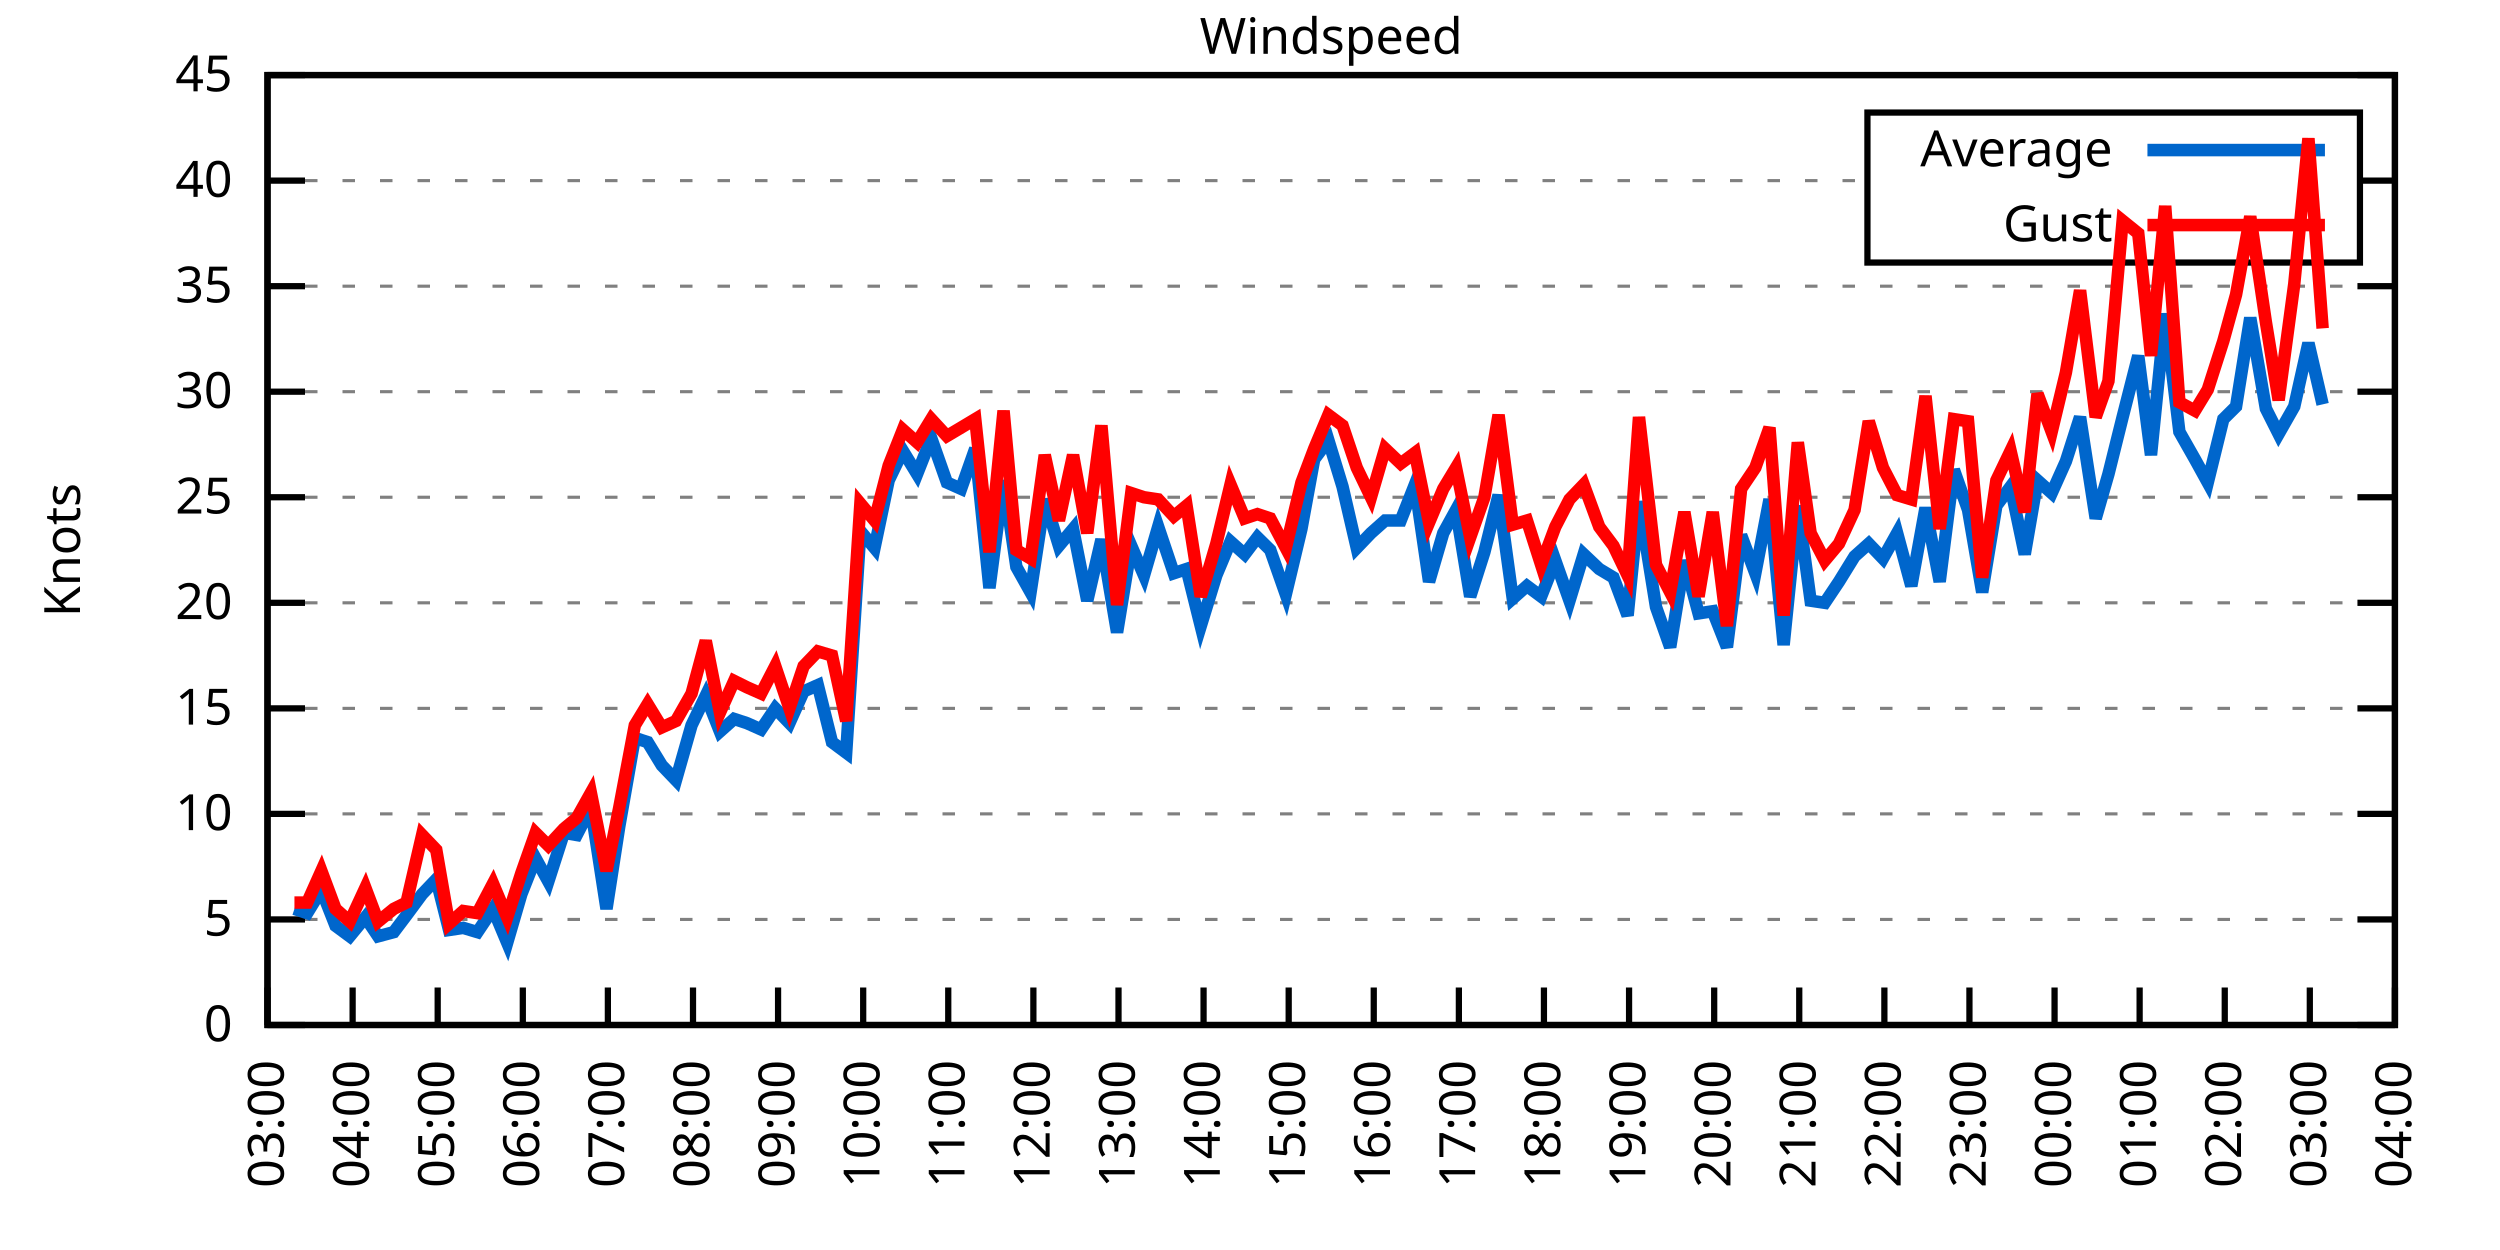
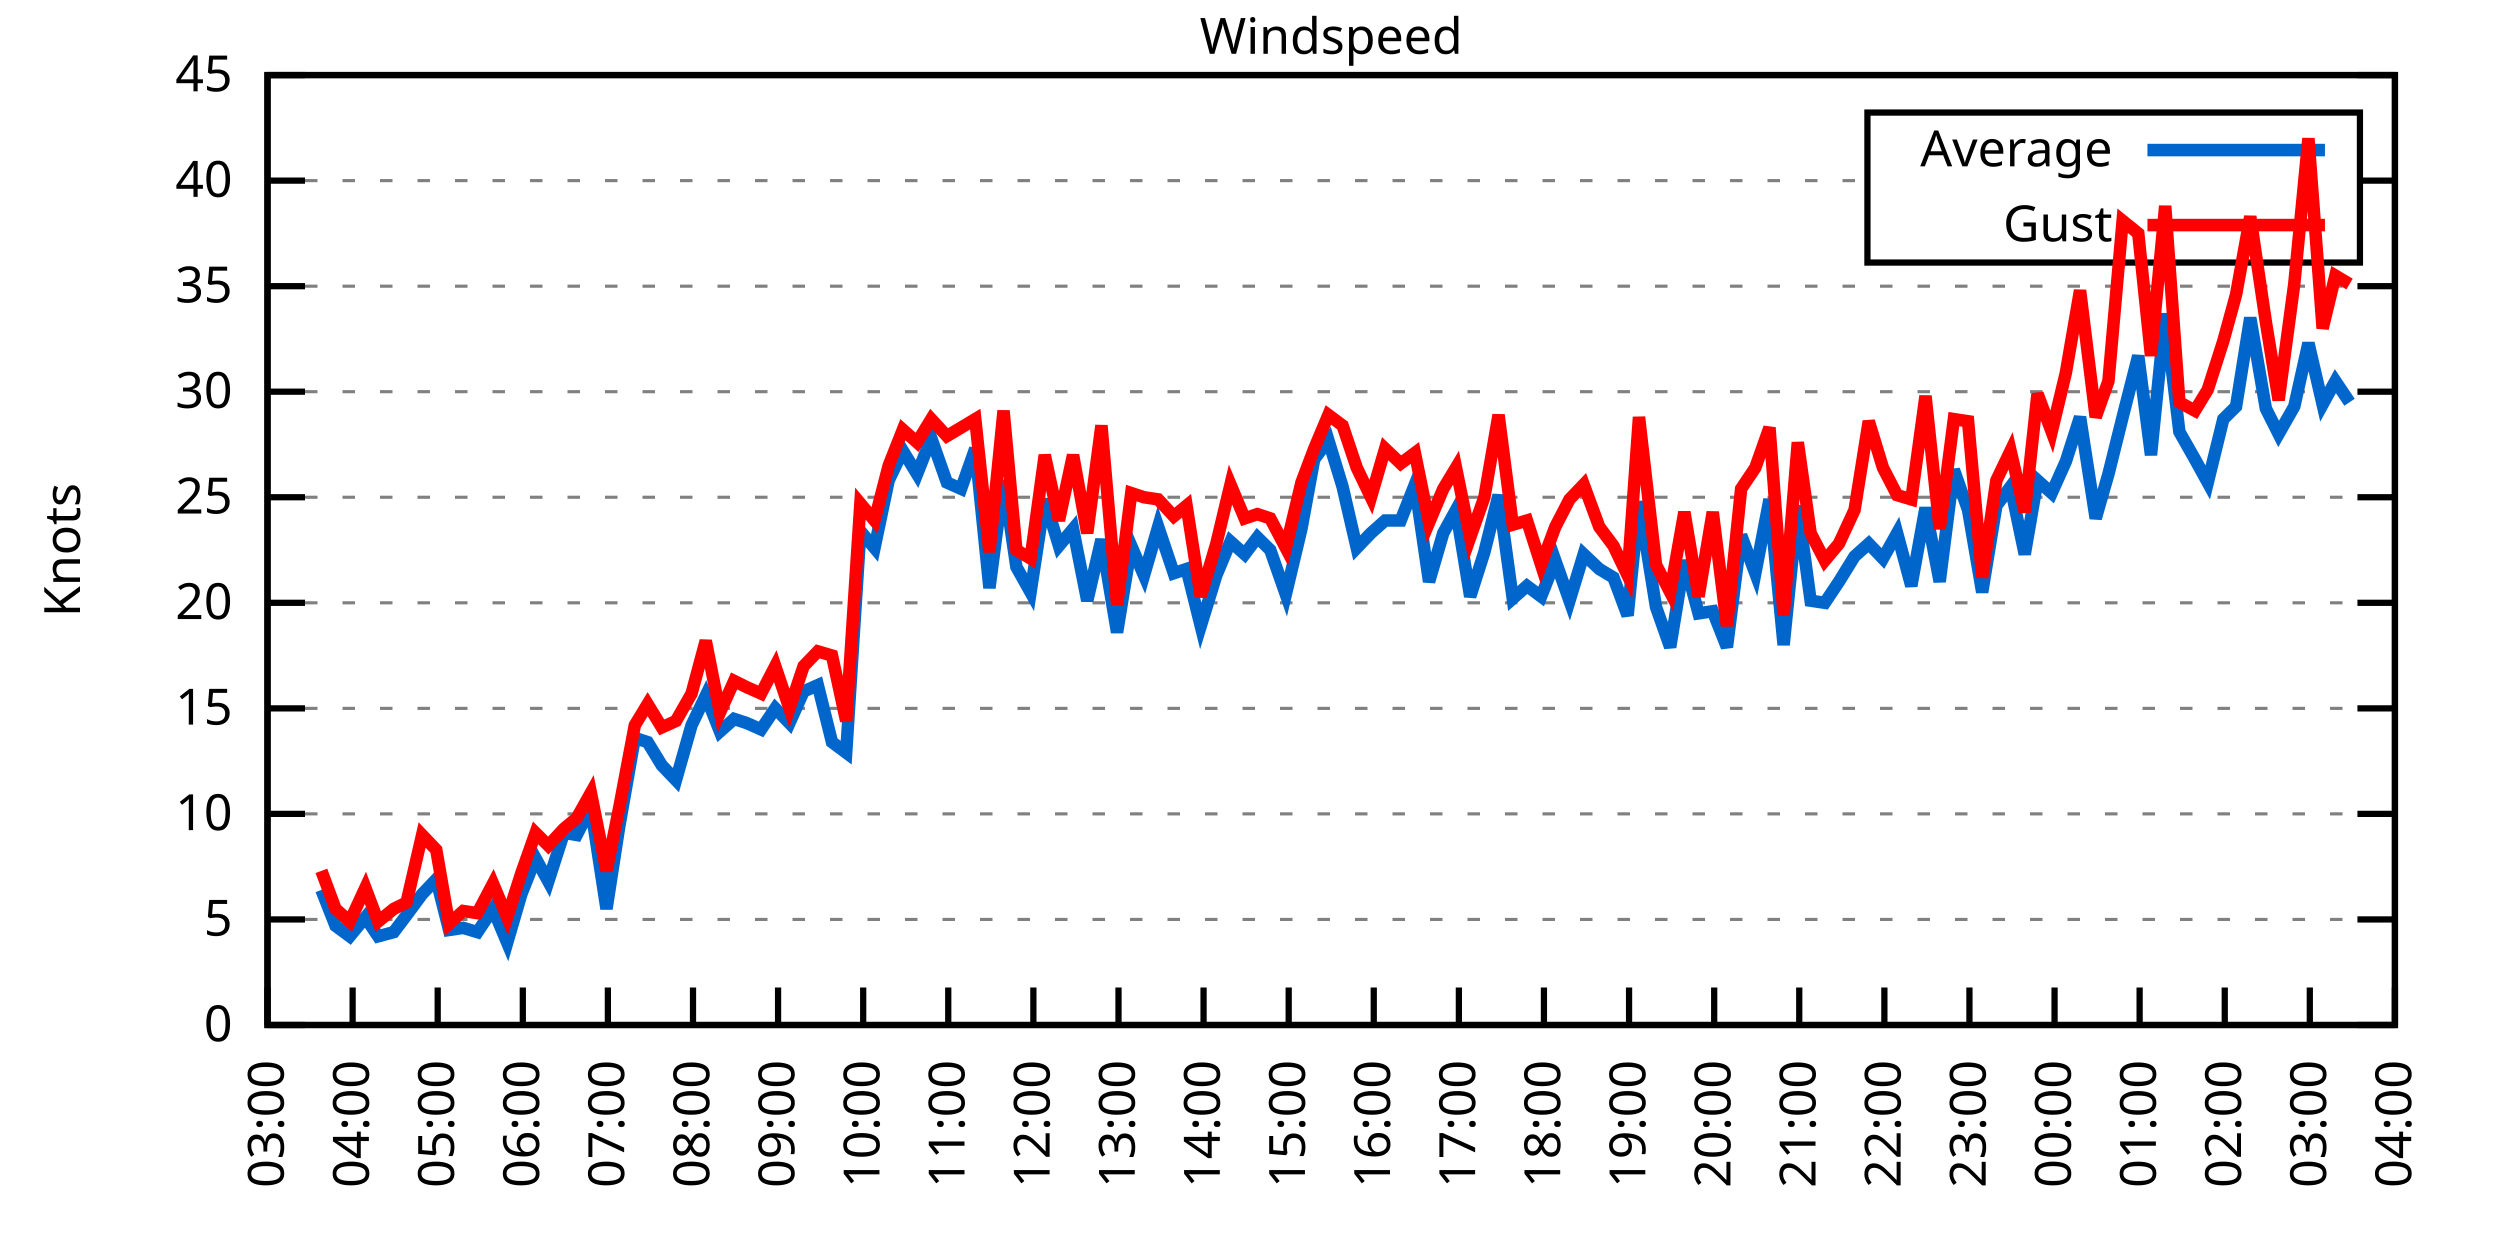
<svg xmlns="http://www.w3.org/2000/svg" xmlns:xlink="http://www.w3.org/1999/xlink" width="400" height="200" viewBox="0 0 400 200">
  <g id="gnuplot_canvas">
    <rect x="0" y="0" width="400" height="200" fill="none" />
    <defs>
      <circle id="gpDot" r="0.5" stroke-width="0.5" stroke="currentColor" />
      <path id="gpPt0" stroke-width="0.333" stroke="currentColor" d="M-1,0 h2 M0,-1 v2" />
      <path id="gpPt1" stroke-width="0.333" stroke="currentColor" d="M-1,-1 L1,1 M1,-1 L-1,1" />
      <path id="gpPt2" stroke-width="0.333" stroke="currentColor" d="M-1,0 L1,0 M0,-1 L0,1 M-1,-1 L1,1 M-1,1 L1,-1" />
      <rect id="gpPt3" stroke-width="0.333" stroke="currentColor" x="-1" y="-1" width="2" height="2" />
      <rect id="gpPt4" stroke-width="0.333" stroke="currentColor" fill="currentColor" x="-1" y="-1" width="2" height="2" />
      <circle id="gpPt5" stroke-width="0.333" stroke="currentColor" cx="0" cy="0" r="1" />
      <use xlink:href="#gpPt5" id="gpPt6" fill="currentColor" stroke="none" />
      <path id="gpPt7" stroke-width="0.333" stroke="currentColor" d="M0,-1.33 L-1.33,0.67 L1.33,0.67 z" />
      <use xlink:href="#gpPt7" id="gpPt8" fill="currentColor" stroke="none" />
      <use xlink:href="#gpPt7" id="gpPt9" stroke="currentColor" transform="rotate(180)" />
      <use xlink:href="#gpPt9" id="gpPt10" fill="currentColor" stroke="none" />
      <use xlink:href="#gpPt3" id="gpPt11" stroke="currentColor" transform="rotate(45)" />
      <use xlink:href="#gpPt11" id="gpPt12" fill="currentColor" stroke="none" />
      <path id="gpPt13" stroke-width="0.333" stroke="currentColor" d="M0,1.330 L1.265,0.411 L0.782,-1.067 L-0.782,-1.076 L-1.265,0.411 z" />
      <use xlink:href="#gpPt13" id="gpPt14" fill="currentColor" stroke="none" />
      <filter id="textbox" filterUnits="objectBoundingBox" x="0" y="0" height="1" width="1">
        <feFlood flood-color="white" flood-opacity="1" result="bgnd" />
        <feComposite in="SourceGraphic" in2="bgnd" operator="atop" />
      </filter>
      <filter id="greybox" filterUnits="objectBoundingBox" x="0" y="0" height="1" width="1">
        <feFlood flood-color="lightgrey" flood-opacity="1" result="grey" />
        <feComposite in="SourceGraphic" in2="grey" operator="atop" />
      </filter>
    </defs>
    <g fill="none" color="white" stroke="currentColor" stroke-width="1.00" stroke-linecap="butt" stroke-linejoin="miter">
</g>
    <g fill="none" color="black" stroke="currentColor" stroke-width="1.00" stroke-linecap="butt" stroke-linejoin="miter">
      <g stroke="none" shape-rendering="crispEdges">
        <polygon fill="rgb(255, 255, 255)" points="42.80,164.00 383.18,164.00 383.18,12.02 42.80,12.02 " />
      </g>
    </g>
    <g fill="none" color="black" stroke="currentColor" stroke-width="1.00" stroke-linecap="butt" stroke-linejoin="miter">
</g>
    <g fill="none" color="black" stroke="black" stroke-width="0.50" stroke-linecap="butt" stroke-linejoin="miter">
</g>
    <g fill="none" color="gray" stroke="currentColor" stroke-width="0.50" stroke-linecap="butt" stroke-linejoin="miter">
      <path stroke="gray" stroke-dasharray="2,4" class="gridline" d="M42.80,164.00 L383.19,164.00  " />
    </g>
    <g fill="none" color="gray" stroke="gray" stroke-width="1.00" stroke-linecap="butt" stroke-linejoin="miter">
</g>
    <g fill="none" color="black" stroke="currentColor" stroke-width="1.00" stroke-linecap="butt" stroke-linejoin="miter">
      <path stroke="black" d="M42.80,164.00 L48.80,164.00 M383.19,164.00 L377.19,164.00  " />
      <g transform="translate(37.20,166.60)" stroke="none" fill="black" font-family="Sans" font-size="8.00" text-anchor="end">
        <text>
          <tspan font-family="Sans"> 0</tspan>
        </text>
      </g>
    </g>
    <g fill="none" color="black" stroke="currentColor" stroke-width="1.00" stroke-linecap="butt" stroke-linejoin="miter">
</g>
    <g fill="none" color="black" stroke="black" stroke-width="0.50" stroke-linecap="butt" stroke-linejoin="miter">
</g>
    <g fill="none" color="gray" stroke="currentColor" stroke-width="0.50" stroke-linecap="butt" stroke-linejoin="miter">
      <path stroke="gray" stroke-dasharray="2,4" class="gridline" d="M42.80,147.11 L383.19,147.11  " />
    </g>
    <g fill="none" color="gray" stroke="gray" stroke-width="1.00" stroke-linecap="butt" stroke-linejoin="miter">
</g>
    <g fill="none" color="black" stroke="currentColor" stroke-width="1.00" stroke-linecap="butt" stroke-linejoin="miter">
      <path stroke="black" d="M42.80,147.11 L48.80,147.11 M383.19,147.11 L377.19,147.11  " />
      <g transform="translate(37.20,149.71)" stroke="none" fill="black" font-family="Sans" font-size="8.00" text-anchor="end">
        <text>
          <tspan font-family="Sans"> 5</tspan>
        </text>
      </g>
    </g>
    <g fill="none" color="black" stroke="currentColor" stroke-width="1.00" stroke-linecap="butt" stroke-linejoin="miter">
</g>
    <g fill="none" color="black" stroke="black" stroke-width="0.50" stroke-linecap="butt" stroke-linejoin="miter">
</g>
    <g fill="none" color="gray" stroke="currentColor" stroke-width="0.50" stroke-linecap="butt" stroke-linejoin="miter">
      <path stroke="gray" stroke-dasharray="2,4" class="gridline" d="M42.80,130.22 L383.19,130.22  " />
    </g>
    <g fill="none" color="gray" stroke="gray" stroke-width="1.00" stroke-linecap="butt" stroke-linejoin="miter">
</g>
    <g fill="none" color="black" stroke="currentColor" stroke-width="1.00" stroke-linecap="butt" stroke-linejoin="miter">
      <path stroke="black" d="M42.80,130.22 L48.80,130.22 M383.19,130.22 L377.19,130.22  " />
      <g transform="translate(37.20,132.82)" stroke="none" fill="black" font-family="Sans" font-size="8.00" text-anchor="end">
        <text>
          <tspan font-family="Sans"> 10</tspan>
        </text>
      </g>
    </g>
    <g fill="none" color="black" stroke="currentColor" stroke-width="1.00" stroke-linecap="butt" stroke-linejoin="miter">
</g>
    <g fill="none" color="black" stroke="black" stroke-width="0.50" stroke-linecap="butt" stroke-linejoin="miter">
</g>
    <g fill="none" color="gray" stroke="currentColor" stroke-width="0.50" stroke-linecap="butt" stroke-linejoin="miter">
      <path stroke="gray" stroke-dasharray="2,4" class="gridline" d="M42.80,113.34 L383.19,113.34  " />
    </g>
    <g fill="none" color="gray" stroke="gray" stroke-width="1.00" stroke-linecap="butt" stroke-linejoin="miter">
</g>
    <g fill="none" color="black" stroke="currentColor" stroke-width="1.00" stroke-linecap="butt" stroke-linejoin="miter">
      <path stroke="black" d="M42.80,113.34 L48.80,113.34 M383.19,113.34 L377.19,113.34  " />
      <g transform="translate(37.20,115.94)" stroke="none" fill="black" font-family="Sans" font-size="8.00" text-anchor="end">
        <text>
          <tspan font-family="Sans"> 15</tspan>
        </text>
      </g>
    </g>
    <g fill="none" color="black" stroke="currentColor" stroke-width="1.00" stroke-linecap="butt" stroke-linejoin="miter">
</g>
    <g fill="none" color="black" stroke="black" stroke-width="0.50" stroke-linecap="butt" stroke-linejoin="miter">
</g>
    <g fill="none" color="gray" stroke="currentColor" stroke-width="0.50" stroke-linecap="butt" stroke-linejoin="miter">
      <path stroke="gray" stroke-dasharray="2,4" class="gridline" d="M42.80,96.45 L383.19,96.45  " />
    </g>
    <g fill="none" color="gray" stroke="gray" stroke-width="1.00" stroke-linecap="butt" stroke-linejoin="miter">
</g>
    <g fill="none" color="black" stroke="currentColor" stroke-width="1.00" stroke-linecap="butt" stroke-linejoin="miter">
      <path stroke="black" d="M42.80,96.45 L48.80,96.45 M383.19,96.45 L377.19,96.45  " />
      <g transform="translate(37.20,99.05)" stroke="none" fill="black" font-family="Sans" font-size="8.00" text-anchor="end">
        <text>
          <tspan font-family="Sans"> 20</tspan>
        </text>
      </g>
    </g>
    <g fill="none" color="black" stroke="currentColor" stroke-width="1.00" stroke-linecap="butt" stroke-linejoin="miter">
</g>
    <g fill="none" color="black" stroke="black" stroke-width="0.50" stroke-linecap="butt" stroke-linejoin="miter">
</g>
    <g fill="none" color="gray" stroke="currentColor" stroke-width="0.50" stroke-linecap="butt" stroke-linejoin="miter">
      <path stroke="gray" stroke-dasharray="2,4" class="gridline" d="M42.80,79.56 L383.19,79.56  " />
    </g>
    <g fill="none" color="gray" stroke="gray" stroke-width="1.00" stroke-linecap="butt" stroke-linejoin="miter">
</g>
    <g fill="none" color="black" stroke="currentColor" stroke-width="1.00" stroke-linecap="butt" stroke-linejoin="miter">
      <path stroke="black" d="M42.80,79.56 L48.80,79.56 M383.19,79.56 L377.19,79.56  " />
      <g transform="translate(37.20,82.16)" stroke="none" fill="black" font-family="Sans" font-size="8.00" text-anchor="end">
        <text>
          <tspan font-family="Sans"> 25</tspan>
        </text>
      </g>
    </g>
    <g fill="none" color="black" stroke="currentColor" stroke-width="1.00" stroke-linecap="butt" stroke-linejoin="miter">
</g>
    <g fill="none" color="black" stroke="black" stroke-width="0.50" stroke-linecap="butt" stroke-linejoin="miter">
</g>
    <g fill="none" color="gray" stroke="currentColor" stroke-width="0.50" stroke-linecap="butt" stroke-linejoin="miter">
      <path stroke="gray" stroke-dasharray="2,4" class="gridline" d="M42.80,62.67 L383.19,62.67  " />
    </g>
    <g fill="none" color="gray" stroke="gray" stroke-width="1.00" stroke-linecap="butt" stroke-linejoin="miter">
</g>
    <g fill="none" color="black" stroke="currentColor" stroke-width="1.00" stroke-linecap="butt" stroke-linejoin="miter">
      <path stroke="black" d="M42.80,62.67 L48.80,62.67 M383.19,62.67 L377.19,62.67  " />
      <g transform="translate(37.20,65.27)" stroke="none" fill="black" font-family="Sans" font-size="8.00" text-anchor="end">
        <text>
          <tspan font-family="Sans"> 30</tspan>
        </text>
      </g>
    </g>
    <g fill="none" color="black" stroke="currentColor" stroke-width="1.00" stroke-linecap="butt" stroke-linejoin="miter">
</g>
    <g fill="none" color="black" stroke="black" stroke-width="0.50" stroke-linecap="butt" stroke-linejoin="miter">
</g>
    <g fill="none" color="gray" stroke="currentColor" stroke-width="0.50" stroke-linecap="butt" stroke-linejoin="miter">
      <path stroke="gray" stroke-dasharray="2,4" class="gridline" d="M42.80,45.79 L383.19,45.79  " />
    </g>
    <g fill="none" color="gray" stroke="gray" stroke-width="1.00" stroke-linecap="butt" stroke-linejoin="miter">
</g>
    <g fill="none" color="black" stroke="currentColor" stroke-width="1.00" stroke-linecap="butt" stroke-linejoin="miter">
      <path stroke="black" d="M42.80,45.79 L48.80,45.79 M383.19,45.79 L377.19,45.79  " />
      <g transform="translate(37.20,48.39)" stroke="none" fill="black" font-family="Sans" font-size="8.00" text-anchor="end">
        <text>
          <tspan font-family="Sans"> 35</tspan>
        </text>
      </g>
    </g>
    <g fill="none" color="black" stroke="currentColor" stroke-width="1.00" stroke-linecap="butt" stroke-linejoin="miter">
</g>
    <g fill="none" color="black" stroke="black" stroke-width="0.50" stroke-linecap="butt" stroke-linejoin="miter">
</g>
    <g fill="none" color="gray" stroke="currentColor" stroke-width="0.50" stroke-linecap="butt" stroke-linejoin="miter">
      <path stroke="gray" stroke-dasharray="2,4" class="gridline" d="M42.80,28.90 L298.79,28.90 M377.59,28.90 L383.19,28.90  " />
    </g>
    <g fill="none" color="gray" stroke="gray" stroke-width="1.00" stroke-linecap="butt" stroke-linejoin="miter">
</g>
    <g fill="none" color="black" stroke="currentColor" stroke-width="1.00" stroke-linecap="butt" stroke-linejoin="miter">
      <path stroke="black" d="M42.80,28.90 L48.80,28.90 M383.19,28.90 L377.19,28.90  " />
      <g transform="translate(37.20,31.50)" stroke="none" fill="black" font-family="Sans" font-size="8.00" text-anchor="end">
        <text>
          <tspan font-family="Sans"> 40</tspan>
        </text>
      </g>
    </g>
    <g fill="none" color="black" stroke="currentColor" stroke-width="1.00" stroke-linecap="butt" stroke-linejoin="miter">
</g>
    <g fill="none" color="black" stroke="black" stroke-width="0.50" stroke-linecap="butt" stroke-linejoin="miter">
</g>
    <g fill="none" color="gray" stroke="currentColor" stroke-width="0.50" stroke-linecap="butt" stroke-linejoin="miter">
      <path stroke="gray" stroke-dasharray="2,4" class="gridline" d="M42.80,12.01 L383.19,12.01  " />
    </g>
    <g fill="none" color="gray" stroke="gray" stroke-width="1.00" stroke-linecap="butt" stroke-linejoin="miter">
</g>
    <g fill="none" color="black" stroke="currentColor" stroke-width="1.00" stroke-linecap="butt" stroke-linejoin="miter">
      <path stroke="black" d="M42.80,12.01 L48.80,12.01 M383.19,12.01 L377.19,12.01  " />
      <g transform="translate(37.20,14.61)" stroke="none" fill="black" font-family="Sans" font-size="8.00" text-anchor="end">
        <text>
          <tspan font-family="Sans"> 45</tspan>
        </text>
      </g>
    </g>
    <g fill="none" color="black" stroke="currentColor" stroke-width="1.00" stroke-linecap="butt" stroke-linejoin="miter">
      <path stroke="black" d="M42.80,164.00 L42.80,158.00  " />
      <g transform="translate(45.40,169.60) rotate(270.00)" stroke="none" fill="black" font-family="Sans" font-size="8.00" text-anchor="end">
        <text>
          <tspan font-family="Sans">03:00</tspan>
        </text>
      </g>
    </g>
    <g fill="none" color="black" stroke="currentColor" stroke-width="1.00" stroke-linecap="butt" stroke-linejoin="miter">
      <path stroke="black" d="M56.42,164.00 L56.42,158.00  " />
      <g transform="translate(59.02,169.60) rotate(270.00)" stroke="none" fill="black" font-family="Sans" font-size="8.00" text-anchor="end">
        <text>
          <tspan font-family="Sans">04:00</tspan>
        </text>
      </g>
    </g>
    <g fill="none" color="black" stroke="currentColor" stroke-width="1.00" stroke-linecap="butt" stroke-linejoin="miter">
      <path stroke="black" d="M70.03,164.00 L70.03,158.00  " />
      <g transform="translate(72.63,169.60) rotate(270.00)" stroke="none" fill="black" font-family="Sans" font-size="8.00" text-anchor="end">
        <text>
          <tspan font-family="Sans">05:00</tspan>
        </text>
      </g>
    </g>
    <g fill="none" color="black" stroke="currentColor" stroke-width="1.00" stroke-linecap="butt" stroke-linejoin="miter">
      <path stroke="black" d="M83.65,164.00 L83.65,158.00  " />
      <g transform="translate(86.25,169.60) rotate(270.00)" stroke="none" fill="black" font-family="Sans" font-size="8.00" text-anchor="end">
        <text>
          <tspan font-family="Sans">06:00</tspan>
        </text>
      </g>
    </g>
    <g fill="none" color="black" stroke="currentColor" stroke-width="1.00" stroke-linecap="butt" stroke-linejoin="miter">
      <path stroke="black" d="M97.26,164.00 L97.26,158.00  " />
      <g transform="translate(99.86,169.60) rotate(270.00)" stroke="none" fill="black" font-family="Sans" font-size="8.00" text-anchor="end">
        <text>
          <tspan font-family="Sans">07:00</tspan>
        </text>
      </g>
    </g>
    <g fill="none" color="black" stroke="currentColor" stroke-width="1.00" stroke-linecap="butt" stroke-linejoin="miter">
      <path stroke="black" d="M110.88,164.00 L110.88,158.00  " />
      <g transform="translate(113.48,169.60) rotate(270.00)" stroke="none" fill="black" font-family="Sans" font-size="8.00" text-anchor="end">
        <text>
          <tspan font-family="Sans">08:00</tspan>
        </text>
      </g>
    </g>
    <g fill="none" color="black" stroke="currentColor" stroke-width="1.00" stroke-linecap="butt" stroke-linejoin="miter">
      <path stroke="black" d="M124.49,164.00 L124.49,158.00  " />
      <g transform="translate(127.09,169.60) rotate(270.00)" stroke="none" fill="black" font-family="Sans" font-size="8.00" text-anchor="end">
        <text>
          <tspan font-family="Sans">09:00</tspan>
        </text>
      </g>
    </g>
    <g fill="none" color="black" stroke="currentColor" stroke-width="1.00" stroke-linecap="butt" stroke-linejoin="miter">
      <path stroke="black" d="M138.11,164.00 L138.11,158.00  " />
      <g transform="translate(140.71,169.60) rotate(270.00)" stroke="none" fill="black" font-family="Sans" font-size="8.00" text-anchor="end">
        <text>
          <tspan font-family="Sans">10:00</tspan>
        </text>
      </g>
    </g>
    <g fill="none" color="black" stroke="currentColor" stroke-width="1.00" stroke-linecap="butt" stroke-linejoin="miter">
      <path stroke="black" d="M151.72,164.00 L151.72,158.00  " />
      <g transform="translate(154.32,169.60) rotate(270.00)" stroke="none" fill="black" font-family="Sans" font-size="8.00" text-anchor="end">
        <text>
          <tspan font-family="Sans">11:00</tspan>
        </text>
      </g>
    </g>
    <g fill="none" color="black" stroke="currentColor" stroke-width="1.00" stroke-linecap="butt" stroke-linejoin="miter">
      <path stroke="black" d="M165.34,164.00 L165.34,158.00  " />
      <g transform="translate(167.94,169.60) rotate(270.00)" stroke="none" fill="black" font-family="Sans" font-size="8.00" text-anchor="end">
        <text>
          <tspan font-family="Sans">12:00</tspan>
        </text>
      </g>
    </g>
    <g fill="none" color="black" stroke="currentColor" stroke-width="1.00" stroke-linecap="butt" stroke-linejoin="miter">
      <path stroke="black" d="M178.96,164.00 L178.96,158.00  " />
      <g transform="translate(181.56,169.60) rotate(270.00)" stroke="none" fill="black" font-family="Sans" font-size="8.00" text-anchor="end">
        <text>
          <tspan font-family="Sans">13:00</tspan>
        </text>
      </g>
    </g>
    <g fill="none" color="black" stroke="currentColor" stroke-width="1.00" stroke-linecap="butt" stroke-linejoin="miter">
      <path stroke="black" d="M192.57,164.00 L192.57,158.00  " />
      <g transform="translate(195.17,169.60) rotate(270.00)" stroke="none" fill="black" font-family="Sans" font-size="8.00" text-anchor="end">
        <text>
          <tspan font-family="Sans">14:00</tspan>
        </text>
      </g>
    </g>
    <g fill="none" color="black" stroke="currentColor" stroke-width="1.00" stroke-linecap="butt" stroke-linejoin="miter">
      <path stroke="black" d="M206.19,164.00 L206.19,158.00  " />
      <g transform="translate(208.79,169.60) rotate(270.00)" stroke="none" fill="black" font-family="Sans" font-size="8.00" text-anchor="end">
        <text>
          <tspan font-family="Sans">15:00</tspan>
        </text>
      </g>
    </g>
    <g fill="none" color="black" stroke="currentColor" stroke-width="1.00" stroke-linecap="butt" stroke-linejoin="miter">
      <path stroke="black" d="M219.80,164.00 L219.80,158.00  " />
      <g transform="translate(222.40,169.60) rotate(270.00)" stroke="none" fill="black" font-family="Sans" font-size="8.00" text-anchor="end">
        <text>
          <tspan font-family="Sans">16:00</tspan>
        </text>
      </g>
    </g>
    <g fill="none" color="black" stroke="currentColor" stroke-width="1.00" stroke-linecap="butt" stroke-linejoin="miter">
      <path stroke="black" d="M233.42,164.00 L233.42,158.00  " />
      <g transform="translate(236.02,169.60) rotate(270.00)" stroke="none" fill="black" font-family="Sans" font-size="8.00" text-anchor="end">
        <text>
          <tspan font-family="Sans">17:00</tspan>
        </text>
      </g>
    </g>
    <g fill="none" color="black" stroke="currentColor" stroke-width="1.00" stroke-linecap="butt" stroke-linejoin="miter">
      <path stroke="black" d="M247.03,164.00 L247.03,158.00  " />
      <g transform="translate(249.63,169.60) rotate(270.00)" stroke="none" fill="black" font-family="Sans" font-size="8.00" text-anchor="end">
        <text>
          <tspan font-family="Sans">18:00</tspan>
        </text>
      </g>
    </g>
    <g fill="none" color="black" stroke="currentColor" stroke-width="1.00" stroke-linecap="butt" stroke-linejoin="miter">
      <path stroke="black" d="M260.65,164.00 L260.65,158.00  " />
      <g transform="translate(263.25,169.60) rotate(270.00)" stroke="none" fill="black" font-family="Sans" font-size="8.00" text-anchor="end">
        <text>
          <tspan font-family="Sans">19:00</tspan>
        </text>
      </g>
    </g>
    <g fill="none" color="black" stroke="currentColor" stroke-width="1.00" stroke-linecap="butt" stroke-linejoin="miter">
      <path stroke="black" d="M274.27,164.00 L274.27,158.00  " />
      <g transform="translate(276.87,169.60) rotate(270.00)" stroke="none" fill="black" font-family="Sans" font-size="8.00" text-anchor="end">
        <text>
          <tspan font-family="Sans">20:00</tspan>
        </text>
      </g>
    </g>
    <g fill="none" color="black" stroke="currentColor" stroke-width="1.00" stroke-linecap="butt" stroke-linejoin="miter">
      <path stroke="black" d="M287.88,164.00 L287.88,158.00  " />
      <g transform="translate(290.48,169.60) rotate(270.00)" stroke="none" fill="black" font-family="Sans" font-size="8.00" text-anchor="end">
        <text>
          <tspan font-family="Sans">21:00</tspan>
        </text>
      </g>
    </g>
    <g fill="none" color="black" stroke="currentColor" stroke-width="1.00" stroke-linecap="butt" stroke-linejoin="miter">
      <path stroke="black" d="M301.50,164.00 L301.50,158.00  " />
      <g transform="translate(304.10,169.60) rotate(270.00)" stroke="none" fill="black" font-family="Sans" font-size="8.00" text-anchor="end">
        <text>
          <tspan font-family="Sans">22:00</tspan>
        </text>
      </g>
    </g>
    <g fill="none" color="black" stroke="currentColor" stroke-width="1.00" stroke-linecap="butt" stroke-linejoin="miter">
      <path stroke="black" d="M315.11,164.00 L315.11,158.00  " />
      <g transform="translate(317.71,169.60) rotate(270.00)" stroke="none" fill="black" font-family="Sans" font-size="8.00" text-anchor="end">
        <text>
          <tspan font-family="Sans">23:00</tspan>
        </text>
      </g>
    </g>
    <g fill="none" color="black" stroke="currentColor" stroke-width="1.00" stroke-linecap="butt" stroke-linejoin="miter">
      <path stroke="black" d="M328.73,164.00 L328.73,158.00  " />
      <g transform="translate(331.33,169.60) rotate(270.00)" stroke="none" fill="black" font-family="Sans" font-size="8.00" text-anchor="end">
        <text>
          <tspan font-family="Sans">00:00</tspan>
        </text>
      </g>
    </g>
    <g fill="none" color="black" stroke="currentColor" stroke-width="1.00" stroke-linecap="butt" stroke-linejoin="miter">
      <path stroke="black" d="M342.34,164.00 L342.34,158.00  " />
      <g transform="translate(344.94,169.60) rotate(270.00)" stroke="none" fill="black" font-family="Sans" font-size="8.00" text-anchor="end">
        <text>
          <tspan font-family="Sans">01:00</tspan>
        </text>
      </g>
    </g>
    <g fill="none" color="black" stroke="currentColor" stroke-width="1.00" stroke-linecap="butt" stroke-linejoin="miter">
      <path stroke="black" d="M355.96,164.00 L355.96,158.00  " />
      <g transform="translate(358.56,169.60) rotate(270.00)" stroke="none" fill="black" font-family="Sans" font-size="8.00" text-anchor="end">
        <text>
          <tspan font-family="Sans">02:00</tspan>
        </text>
      </g>
    </g>
    <g fill="none" color="black" stroke="currentColor" stroke-width="1.00" stroke-linecap="butt" stroke-linejoin="miter">
      <path stroke="black" d="M369.57,164.00 L369.57,158.00  " />
      <g transform="translate(372.17,169.60) rotate(270.00)" stroke="none" fill="black" font-family="Sans" font-size="8.00" text-anchor="end">
        <text>
          <tspan font-family="Sans">03:00</tspan>
        </text>
      </g>
    </g>
    <g fill="none" color="black" stroke="currentColor" stroke-width="1.00" stroke-linecap="butt" stroke-linejoin="miter">
      <path stroke="black" d="M383.19,164.00 L383.19,158.00  " />
      <g transform="translate(385.79,169.60) rotate(270.00)" stroke="none" fill="black" font-family="Sans" font-size="8.00" text-anchor="end">
        <text>
          <tspan font-family="Sans">04:00</tspan>
        </text>
      </g>
    </g>
    <g fill="none" color="black" stroke="currentColor" stroke-width="1.00" stroke-linecap="butt" stroke-linejoin="miter">
</g>
    <g fill="none" color="black" stroke="currentColor" stroke-width="1.00" stroke-linecap="butt" stroke-linejoin="miter">
      <path stroke="black" d="M42.80,12.01 L42.80,164.00 L383.19,164.00 L383.19,12.01 L42.80,12.01 Z  " />
    </g>
    <g fill="none" color="black" stroke="currentColor" stroke-width="1.00" stroke-linecap="butt" stroke-linejoin="miter">
</g>
    <g fill="none" color="black" stroke="currentColor" stroke-width="1.00" stroke-linecap="butt" stroke-linejoin="miter">
      <path stroke="black" d="M298.79,42.01 L298.79,18.01 L377.59,18.01 L377.59,42.01 L298.79,42.01 Z  " />
    </g>
    <g id="Windspeed_plot_1">
      <g fill="none" color="white" stroke="black" stroke-width="2.00" stroke-linecap="butt" stroke-linejoin="miter">
</g>
      <g fill="none" color="black" stroke="currentColor" stroke-width="2.00" stroke-linecap="butt" stroke-linejoin="miter">
        <g transform="translate(337.99,26.61)" stroke="none" fill="black" font-family="Sans" font-size="8.00" text-anchor="end">
          <text>
            <tspan font-family="Sans">Average</tspan>
          </text>
        </g>
      </g>
      <g fill="none" color="black" stroke="currentColor" stroke-width="2.00" stroke-linecap="butt" stroke-linejoin="miter">
-         <path stroke="rgb(  0, 102, 204)" d="M343.59,24.01 L371.99,24.01 M47.11,145.42 L49.15,146.10 L51.42,142.38 L53.69,148.13 L55.96,149.81 L58.46,146.77   L60.50,149.81 L63.00,149.14 L65.04,146.44 L67.54,143.06 L69.80,140.69 L71.85,148.80 L74.12,148.46 L76.39,149.14   L78.88,145.42 L81.15,150.83 L83.42,143.06 L85.69,137.32 L87.73,141.03 L90.23,133.26 L92.27,133.60 L94.54,129.21   L97.04,145.42 L99.08,132.25 L101.57,118.07 L103.62,118.74 L105.89,122.46 L108.15,124.82 L110.65,116.04 L112.92,111.31   L115.19,117.05 L117.46,115.03 L119.50,115.70 L121.77,116.71 L124.04,113.34 L126.31,115.70 L128.58,110.63 L130.85,109.62   L133.12,118.74 L135.39,120.43 L137.66,84.97 L139.92,87.67 L142.19,76.86 L144.46,72.13 L146.73,75.85 L149.00,70.10   L151.50,77.20 L153.77,78.21 L156.04,71.79 L158.31,94.08 L160.57,76.86 L162.62,90.71 L164.89,94.76 L167.16,79.90   L169.43,87.33 L171.69,84.63 L173.96,96.11 L176.23,86.32 L178.73,101.18 L181.00,87.33 L183.04,92.06 L185.31,84.29   L187.81,91.72 L189.85,91.04 L192.12,100.16 L194.61,92.06 L196.88,86.65 L199.15,88.68 L201.19,85.98 L203.24,88.00   L205.73,95.10 L208.23,84.63 L210.27,73.48 L212.54,70.44 L214.81,77.87 L217.08,87.67 L219.35,85.30 L221.62,83.28   L224.11,83.28 L226.38,77.53 L228.65,93.07 L230.92,85.30 L232.96,81.59 L235.23,95.44 L237.50,88.34 L239.77,79.22   L242.04,95.77 L244.31,93.75 L246.58,95.44 L248.85,89.69 L251.12,96.11 L253.39,88.68 L255.88,91.04 L258.15,92.40   L260.42,98.48 L262.24,80.24 L264.96,97.12 L267.23,103.54 L269.50,89.69 L271.77,98.14 L274.04,97.80 L276.31,103.54   L278.58,85.64 L280.85,91.72 L283.12,79.90 L285.38,103.20 L287.65,80.91 L289.70,96.11 L291.97,96.45 L294.23,93.07   L296.73,89.02 L299.00,86.99 L301.27,89.36 L303.54,85.30 L305.81,93.75 L308.08,81.25 L310.35,93.07 L312.62,75.17   L314.89,81.59 L317.15,94.76 L319.42,80.91 L321.69,77.87 L323.96,88.68 L326.00,76.86 L328.27,78.89 L330.54,73.82   L332.81,66.73 L335.31,82.94 L337.35,75.85 L339.62,66.73 L342.12,56.93 L344.16,72.81 L346.43,50.18 L348.70,69.09   L351.19,73.48 L353.24,77.20 L355.73,67.06 L357.77,65.04 L360.04,50.85 L362.54,65.38 L364.58,69.43 L367.08,65.04   L369.35,54.90 L371.62,64.70  " />
+         <path stroke="rgb(  0, 102, 204)" d="M343.59,24.01 L371.99,24.01 M51.42,142.38 L53.69,148.13 L55.96,149.81 L58.46,146.77 L60.50,149.81 L63.00,149.14   L65.04,146.44 L67.54,143.06 L69.80,140.69 L71.85,148.80 L74.12,148.46 L76.39,149.14 L78.88,145.42 L81.15,150.83   L83.42,143.06 L85.69,137.32 L87.73,141.03 L90.23,133.26 L92.27,133.60 L94.54,129.21 L97.04,145.42 L99.08,132.25   L101.57,118.07 L103.62,118.74 L105.89,122.46 L108.15,124.82 L110.65,116.04 L112.92,111.31 L115.19,117.05 L117.46,115.03   L119.50,115.70 L121.77,116.71 L124.04,113.34 L126.31,115.70 L128.58,110.63 L130.85,109.62 L133.12,118.74 L135.39,120.43   L137.66,84.97 L139.92,87.67 L142.19,76.86 L144.46,72.13 L146.73,75.85 L149.00,70.10 L151.50,77.20 L153.77,78.21   L156.04,71.79 L158.31,94.08 L160.57,76.86 L162.62,90.71 L164.89,94.76 L167.16,79.90 L169.43,87.33 L171.69,84.63   L173.96,96.11 L176.23,86.32 L178.73,101.18 L181.00,87.33 L183.04,92.06 L185.31,84.29 L187.81,91.72 L189.85,91.04   L192.12,100.16 L194.61,92.06 L196.88,86.65 L199.15,88.68 L201.19,85.98 L203.24,88.00 L205.73,95.10 L208.23,84.63   L210.27,73.48 L212.54,70.44 L214.81,77.87 L217.08,87.67 L219.35,85.30 L221.62,83.28 L224.11,83.28 L226.38,77.53   L228.65,93.07 L230.92,85.30 L232.96,81.59 L235.23,95.44 L237.50,88.34 L239.77,79.22 L242.04,95.77 L244.31,93.75   L246.58,95.44 L248.85,89.69 L251.12,96.11 L253.39,88.68 L255.88,91.04 L258.15,92.40 L260.42,98.48 L262.24,80.24   L264.96,97.12 L267.23,103.54 L269.50,89.69 L271.77,98.14 L274.04,97.80 L276.31,103.54 L278.58,85.64 L280.85,91.72   L283.12,79.90 L285.38,103.20 L287.65,80.91 L289.70,96.11 L291.97,96.45 L294.23,93.07 L296.73,89.02 L299.00,86.99   L301.27,89.36 L303.54,85.30 L305.81,93.75 L308.08,81.25 L310.35,93.07 L312.62,75.17 L314.89,81.59 L317.15,94.76   L319.42,80.91 L321.69,77.87 L323.96,88.68 L326.00,76.86 L328.27,78.89 L330.54,73.82 L332.81,66.73 L335.31,82.94   L337.35,75.85 L339.62,66.73 L342.12,56.93 L344.16,72.81 L346.43,50.18 L348.70,69.09 L351.19,73.48 L353.24,77.20   L355.73,67.06 L357.77,65.04 L360.04,50.85 L362.54,65.38 L364.58,69.43 L367.08,65.04 L369.35,54.90 L371.62,64.70   L373.66,60.98 L375.93,64.36  " />
      </g>
    </g>
    <g id="Windspeed_plot_2">
      <g fill="none" color="black" stroke="currentColor" stroke-width="2.00" stroke-linecap="butt" stroke-linejoin="miter">
        <g transform="translate(337.99,38.61)" stroke="none" fill="black" font-family="Sans" font-size="8.00" text-anchor="end">
          <text>
            <tspan font-family="Sans">Gust</tspan>
          </text>
        </g>
      </g>
      <g fill="none" color="black" stroke="currentColor" stroke-width="2.00" stroke-linecap="butt" stroke-linejoin="miter">
-         <path stroke="rgb(255,   0,   0)" d="M343.59,36.01 L371.99,36.01 M47.11,144.41 L49.15,144.41 L51.42,139.34 L53.69,145.42 L55.96,147.45 L58.46,142.05   L60.50,147.45 L63.00,145.42 L65.04,144.41 L67.54,133.60 L69.80,135.97 L71.85,147.79 L74.12,145.76 L76.39,146.10   L78.88,141.37 L81.15,146.77 L83.42,139.68 L85.69,133.26 L87.73,135.29 L90.23,132.59 L92.27,130.90 L94.54,126.85   L97.04,139.34 L99.08,129.21 L101.57,116.04 L103.62,112.66 L105.89,116.38 L108.15,115.36 L110.65,110.97 L112.92,102.53   L115.19,114.01 L117.46,108.95 L119.50,109.96 L121.77,110.97 L124.04,106.58 L126.31,113.34 L128.58,106.58 L130.85,104.22   L133.12,104.89 L135.39,115.36 L137.66,80.57 L139.92,83.28 L142.19,74.49 L144.46,68.75 L146.73,70.78 L149.00,67.06   L151.50,69.77 L153.77,68.42 L156.04,67.06 L158.31,88.34 L160.57,65.71 L162.62,88.00 L164.89,89.36 L167.16,72.81   L169.43,83.28 L171.69,72.81 L173.96,85.30 L176.23,68.08 L178.73,96.79 L181.00,78.89 L183.04,79.56 L185.31,79.90   L187.81,82.60 L189.85,80.91 L192.12,95.44 L194.61,86.99 L196.88,77.53 L199.15,82.94 L201.19,82.26 L203.24,82.94   L205.73,87.67 L208.23,77.20 L210.27,71.79 L212.54,66.39 L214.81,68.08 L217.08,74.83 L219.35,79.56 L221.62,71.79   L224.11,74.16 L226.38,72.47 L228.65,83.61 L230.92,78.21 L232.96,74.83 L235.23,85.98 L237.50,79.56 L239.77,66.39   L242.04,83.95 L244.31,83.28 L246.58,90.37 L248.85,84.29 L251.12,79.90 L253.39,77.53 L255.88,84.29 L258.15,87.33   L260.42,92.06 L262.24,66.73 L264.96,90.37 L267.23,94.76 L269.50,81.93 L271.77,95.44 L274.04,81.93 L276.31,100.16   L278.58,78.21 L280.85,74.83 L283.12,68.42 L285.38,98.48 L287.65,70.78 L289.70,85.30 L291.97,89.69 L294.23,86.99   L296.73,81.59 L299.00,67.40 L301.27,74.83 L303.54,79.22 L305.81,79.90 L308.08,63.35 L310.35,84.63 L312.62,67.06   L314.89,67.40 L317.15,92.40 L319.42,76.86 L321.69,72.13 L323.96,81.93 L326.00,63.01 L328.27,69.09 L330.54,59.63   L332.81,46.46 L335.31,66.73 L337.35,60.98 L339.62,35.32 L342.12,37.34 L344.16,56.93 L346.43,32.95 L348.70,64.36   L351.19,65.71 L353.24,62.34 L355.73,54.57 L357.77,47.14 L360.04,34.64 L362.54,51.53 L364.58,64.02 L367.08,45.45   L369.35,22.14 L371.62,52.54  " />
+         <path stroke="rgb(255,   0,   0)" d="M343.59,36.01 L371.99,36.01 M51.42,139.34 L53.69,145.42 L55.96,147.45 L58.46,142.05 L60.50,147.45 L63.00,145.42   L65.04,144.41 L67.54,133.60 L69.80,135.97 L71.85,147.79 L74.12,145.76 L76.39,146.10 L78.88,141.37 L81.15,146.77   L83.42,139.68 L85.69,133.26 L87.73,135.29 L90.23,132.59 L92.27,130.90 L94.54,126.85 L97.04,139.34 L99.08,129.21   L101.57,116.04 L103.62,112.66 L105.89,116.38 L108.15,115.36 L110.65,110.97 L112.92,102.53 L115.19,114.01 L117.46,108.95   L119.50,109.96 L121.77,110.97 L124.04,106.58 L126.31,113.34 L128.58,106.58 L130.85,104.22 L133.12,104.89 L135.39,115.36   L137.66,80.57 L139.92,83.28 L142.19,74.49 L144.46,68.75 L146.73,70.78 L149.00,67.06 L151.50,69.77 L153.77,68.42   L156.04,67.06 L158.31,88.34 L160.57,65.71 L162.62,88.00 L164.89,89.36 L167.16,72.81 L169.43,83.28 L171.69,72.81   L173.96,85.30 L176.23,68.08 L178.73,96.79 L181.00,78.89 L183.04,79.56 L185.31,79.90 L187.81,82.60 L189.85,80.91   L192.12,95.44 L194.61,86.99 L196.88,77.53 L199.15,82.94 L201.19,82.26 L203.24,82.94 L205.73,87.67 L208.23,77.20   L210.27,71.79 L212.54,66.39 L214.81,68.08 L217.08,74.83 L219.35,79.56 L221.62,71.79 L224.11,74.16 L226.38,72.47   L228.65,83.61 L230.92,78.21 L232.96,74.83 L235.23,85.98 L237.50,79.56 L239.77,66.39 L242.04,83.95 L244.31,83.28   L246.58,90.37 L248.85,84.29 L251.12,79.90 L253.39,77.53 L255.88,84.29 L258.15,87.33 L260.42,92.06 L262.24,66.73   L264.96,90.37 L267.23,94.76 L269.50,81.93 L271.77,95.44 L274.04,81.93 L276.31,100.16 L278.58,78.21 L280.85,74.83   L283.12,68.42 L285.38,98.48 L287.65,70.78 L289.70,85.30 L291.97,89.69 L294.23,86.99 L296.73,81.59 L299.00,67.40   L301.27,74.83 L303.54,79.22 L305.81,79.90 L308.08,63.35 L310.35,84.63 L312.62,67.06 L314.89,67.40 L317.15,92.40   L319.42,76.86 L321.69,72.13 L323.96,81.93 L326.00,63.01 L328.27,69.09 L330.54,59.63 L332.81,46.46 L335.31,66.73   L337.35,60.98 L339.62,35.32 L342.12,37.34 L344.16,56.93 L346.43,32.95 L348.70,64.36 L351.19,65.71 L353.24,62.34   L355.73,54.57 L357.77,47.14 L360.04,34.64 L362.54,51.53 L364.58,64.02 L367.08,45.45 L369.35,22.14 L371.62,52.54   L373.66,44.10 L375.93,45.45  " />
      </g>
    </g>
    <g fill="none" color="black" stroke="currentColor" stroke-width="2.00" stroke-linecap="butt" stroke-linejoin="miter">
</g>
    <g fill="none" color="black" stroke="black" stroke-width="1.00" stroke-linecap="butt" stroke-linejoin="miter">
</g>
    <g fill="none" color="black" stroke="currentColor" stroke-width="1.00" stroke-linecap="butt" stroke-linejoin="miter">
      <path stroke="black" d="M42.80,12.01 L42.80,164.00 L383.19,164.00 L383.19,12.01 L42.80,12.01 Z  " />
      <g transform="translate(12.80,88.01) rotate(270.00)" stroke="none" fill="black" font-family="Sans" font-size="8.00" text-anchor="middle">
        <text>
          <tspan font-family="Sans">Knots</tspan>
        </text>
      </g>
    </g>
    <g fill="none" color="black" stroke="currentColor" stroke-width="1.00" stroke-linecap="butt" stroke-linejoin="miter">
</g>
    <g fill="none" color="black" stroke="currentColor" stroke-width="1.00" stroke-linecap="butt" stroke-linejoin="miter">
      <g transform="translate(212.99,8.61)" stroke="none" fill="black" font-family="Sans" font-size="8.00" text-anchor="middle">
        <text>
          <tspan font-family="Sans">Windspeed</tspan>
        </text>
      </g>
    </g>
    <g fill="none" color="black" stroke="currentColor" stroke-width="1.00" stroke-linecap="butt" stroke-linejoin="miter">
</g>
  </g>
</svg>
